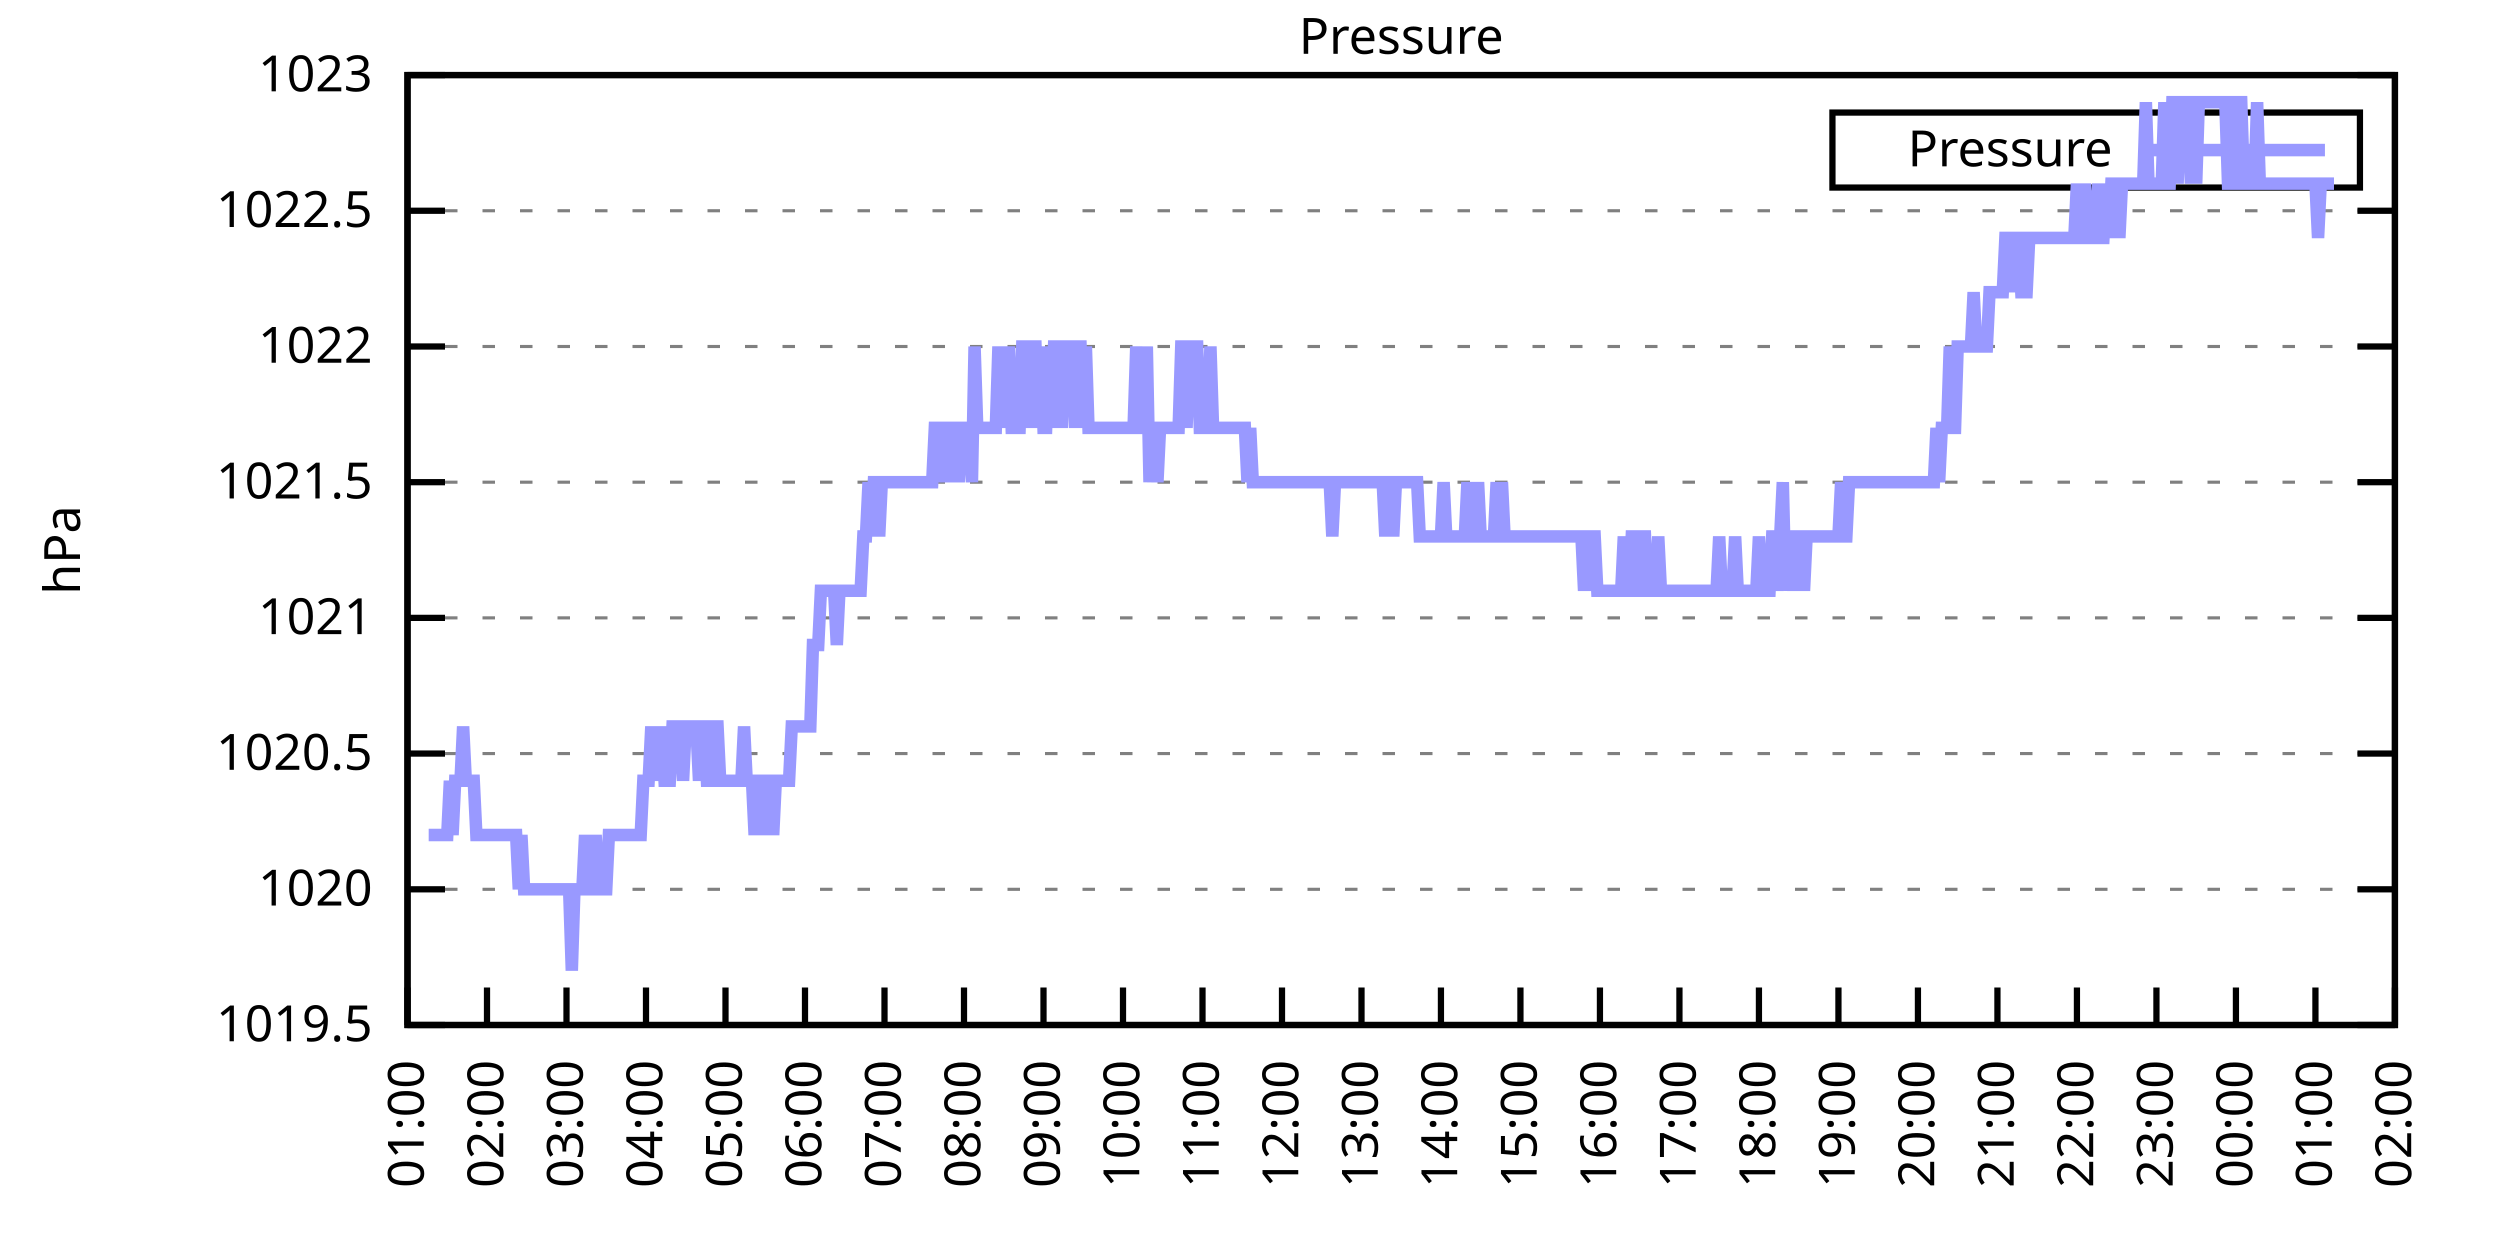
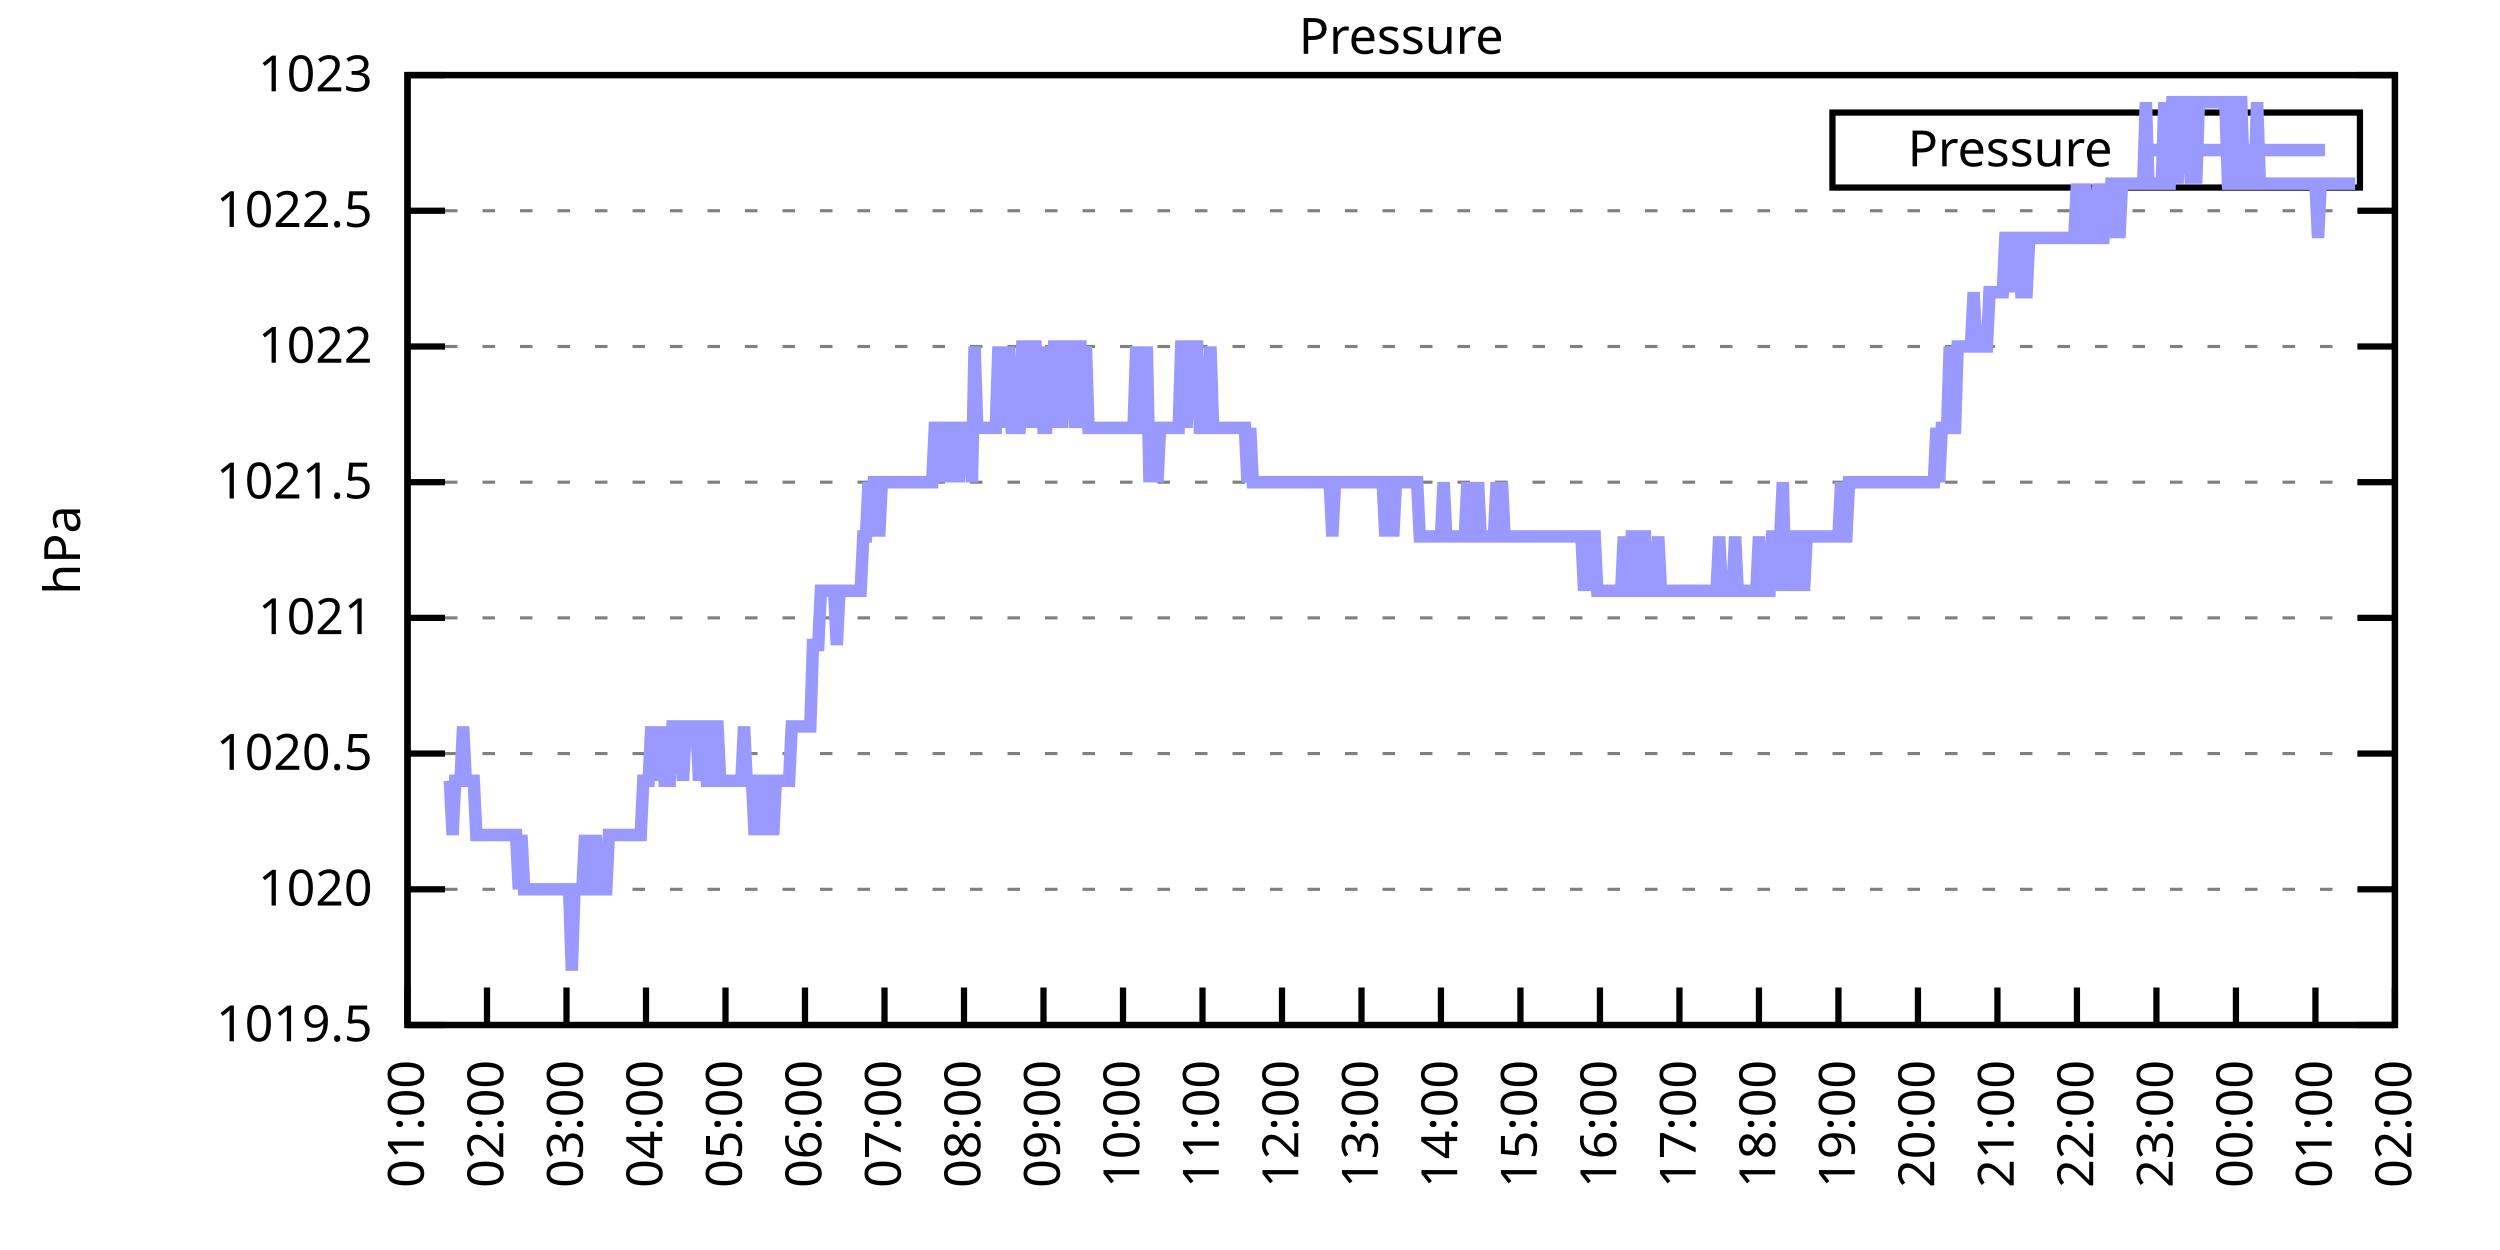
<svg xmlns="http://www.w3.org/2000/svg" xmlns:xlink="http://www.w3.org/1999/xlink" width="400" height="200" viewBox="0 0 400 200">
  <g id="gnuplot_canvas">
    <rect x="0" y="0" width="400" height="200" fill="none" />
    <defs>
      <circle id="gpDot" r="0.5" stroke-width="0.5" stroke="currentColor" />
      <path id="gpPt0" stroke-width="0.333" stroke="currentColor" d="M-1,0 h2 M0,-1 v2" />
      <path id="gpPt1" stroke-width="0.333" stroke="currentColor" d="M-1,-1 L1,1 M1,-1 L-1,1" />
      <path id="gpPt2" stroke-width="0.333" stroke="currentColor" d="M-1,0 L1,0 M0,-1 L0,1 M-1,-1 L1,1 M-1,1 L1,-1" />
      <rect id="gpPt3" stroke-width="0.333" stroke="currentColor" x="-1" y="-1" width="2" height="2" />
      <rect id="gpPt4" stroke-width="0.333" stroke="currentColor" fill="currentColor" x="-1" y="-1" width="2" height="2" />
      <circle id="gpPt5" stroke-width="0.333" stroke="currentColor" cx="0" cy="0" r="1" />
      <use xlink:href="#gpPt5" id="gpPt6" fill="currentColor" stroke="none" />
      <path id="gpPt7" stroke-width="0.333" stroke="currentColor" d="M0,-1.33 L-1.33,0.67 L1.33,0.67 z" />
      <use xlink:href="#gpPt7" id="gpPt8" fill="currentColor" stroke="none" />
      <use xlink:href="#gpPt7" id="gpPt9" stroke="currentColor" transform="rotate(180)" />
      <use xlink:href="#gpPt9" id="gpPt10" fill="currentColor" stroke="none" />
      <use xlink:href="#gpPt3" id="gpPt11" stroke="currentColor" transform="rotate(45)" />
      <use xlink:href="#gpPt11" id="gpPt12" fill="currentColor" stroke="none" />
      <path id="gpPt13" stroke-width="0.333" stroke="currentColor" d="M0,1.330 L1.265,0.411 L0.782,-1.067 L-0.782,-1.076 L-1.265,0.411 z" />
      <use xlink:href="#gpPt13" id="gpPt14" fill="currentColor" stroke="none" />
      <filter id="textbox" filterUnits="objectBoundingBox" x="0" y="0" height="1" width="1">
        <feFlood flood-color="white" flood-opacity="1" result="bgnd" />
        <feComposite in="SourceGraphic" in2="bgnd" operator="atop" />
      </filter>
      <filter id="greybox" filterUnits="objectBoundingBox" x="0" y="0" height="1" width="1">
        <feFlood flood-color="lightgrey" flood-opacity="1" result="grey" />
        <feComposite in="SourceGraphic" in2="grey" operator="atop" />
      </filter>
    </defs>
    <g fill="none" color="white" stroke="currentColor" stroke-width="1.00" stroke-linecap="butt" stroke-linejoin="miter">
</g>
    <g fill="none" color="black" stroke="currentColor" stroke-width="1.00" stroke-linecap="butt" stroke-linejoin="miter">
      <g stroke="none" shape-rendering="crispEdges">
        <polygon fill="rgb(255, 255, 255)" points="65.20,164.00 383.18,164.00 383.18,12.02 65.20,12.02 " />
      </g>
    </g>
    <g fill="none" color="black" stroke="currentColor" stroke-width="1.00" stroke-linecap="butt" stroke-linejoin="miter">
</g>
    <g fill="none" color="black" stroke="black" stroke-width="0.50" stroke-linecap="butt" stroke-linejoin="miter">
</g>
    <g fill="none" color="gray" stroke="currentColor" stroke-width="0.50" stroke-linecap="butt" stroke-linejoin="miter">
      <path stroke="gray" stroke-dasharray="2,4" class="gridline" d="M65.20,164.00 L383.19,164.00  " />
    </g>
    <g fill="none" color="gray" stroke="gray" stroke-width="1.00" stroke-linecap="butt" stroke-linejoin="miter">
</g>
    <g fill="none" color="black" stroke="currentColor" stroke-width="1.00" stroke-linecap="butt" stroke-linejoin="miter">
      <path stroke="black" d="M65.20,164.00 L71.20,164.00 M383.19,164.00 L377.19,164.00  " />
      <g transform="translate(59.60,166.60)" stroke="none" fill="black" font-family="Sans" font-size="8.00" text-anchor="end">
        <text>
          <tspan font-family="Sans"> 1019.5</tspan>
        </text>
      </g>
    </g>
    <g fill="none" color="black" stroke="currentColor" stroke-width="1.00" stroke-linecap="butt" stroke-linejoin="miter">
</g>
    <g fill="none" color="black" stroke="black" stroke-width="0.50" stroke-linecap="butt" stroke-linejoin="miter">
</g>
    <g fill="none" color="gray" stroke="currentColor" stroke-width="0.50" stroke-linecap="butt" stroke-linejoin="miter">
      <path stroke="gray" stroke-dasharray="2,4" class="gridline" d="M65.20,142.29 L383.19,142.29  " />
    </g>
    <g fill="none" color="gray" stroke="gray" stroke-width="1.00" stroke-linecap="butt" stroke-linejoin="miter">
</g>
    <g fill="none" color="black" stroke="currentColor" stroke-width="1.00" stroke-linecap="butt" stroke-linejoin="miter">
      <path stroke="black" d="M65.20,142.29 L71.20,142.29 M383.19,142.29 L377.19,142.29  " />
      <g transform="translate(59.60,144.89)" stroke="none" fill="black" font-family="Sans" font-size="8.00" text-anchor="end">
        <text>
          <tspan font-family="Sans"> 1020</tspan>
        </text>
      </g>
    </g>
    <g fill="none" color="black" stroke="currentColor" stroke-width="1.00" stroke-linecap="butt" stroke-linejoin="miter">
</g>
    <g fill="none" color="black" stroke="black" stroke-width="0.50" stroke-linecap="butt" stroke-linejoin="miter">
</g>
    <g fill="none" color="gray" stroke="currentColor" stroke-width="0.50" stroke-linecap="butt" stroke-linejoin="miter">
      <path stroke="gray" stroke-dasharray="2,4" class="gridline" d="M65.20,120.57 L383.19,120.57  " />
    </g>
    <g fill="none" color="gray" stroke="gray" stroke-width="1.00" stroke-linecap="butt" stroke-linejoin="miter">
</g>
    <g fill="none" color="black" stroke="currentColor" stroke-width="1.00" stroke-linecap="butt" stroke-linejoin="miter">
      <path stroke="black" d="M65.20,120.57 L71.20,120.57 M383.19,120.57 L377.19,120.57  " />
      <g transform="translate(59.60,123.17)" stroke="none" fill="black" font-family="Sans" font-size="8.00" text-anchor="end">
        <text>
          <tspan font-family="Sans"> 1020.5</tspan>
        </text>
      </g>
    </g>
    <g fill="none" color="black" stroke="currentColor" stroke-width="1.00" stroke-linecap="butt" stroke-linejoin="miter">
</g>
    <g fill="none" color="black" stroke="black" stroke-width="0.50" stroke-linecap="butt" stroke-linejoin="miter">
</g>
    <g fill="none" color="gray" stroke="currentColor" stroke-width="0.50" stroke-linecap="butt" stroke-linejoin="miter">
      <path stroke="gray" stroke-dasharray="2,4" class="gridline" d="M65.20,98.86 L383.19,98.86  " />
    </g>
    <g fill="none" color="gray" stroke="gray" stroke-width="1.00" stroke-linecap="butt" stroke-linejoin="miter">
</g>
    <g fill="none" color="black" stroke="currentColor" stroke-width="1.00" stroke-linecap="butt" stroke-linejoin="miter">
      <path stroke="black" d="M65.20,98.86 L71.20,98.86 M383.19,98.86 L377.19,98.86  " />
      <g transform="translate(59.60,101.46)" stroke="none" fill="black" font-family="Sans" font-size="8.00" text-anchor="end">
        <text>
          <tspan font-family="Sans"> 1021</tspan>
        </text>
      </g>
    </g>
    <g fill="none" color="black" stroke="currentColor" stroke-width="1.00" stroke-linecap="butt" stroke-linejoin="miter">
</g>
    <g fill="none" color="black" stroke="black" stroke-width="0.50" stroke-linecap="butt" stroke-linejoin="miter">
</g>
    <g fill="none" color="gray" stroke="currentColor" stroke-width="0.50" stroke-linecap="butt" stroke-linejoin="miter">
      <path stroke="gray" stroke-dasharray="2,4" class="gridline" d="M65.20,77.15 L383.19,77.15  " />
    </g>
    <g fill="none" color="gray" stroke="gray" stroke-width="1.00" stroke-linecap="butt" stroke-linejoin="miter">
</g>
    <g fill="none" color="black" stroke="currentColor" stroke-width="1.00" stroke-linecap="butt" stroke-linejoin="miter">
      <path stroke="black" d="M65.20,77.15 L71.20,77.15 M383.19,77.15 L377.19,77.15  " />
      <g transform="translate(59.60,79.75)" stroke="none" fill="black" font-family="Sans" font-size="8.00" text-anchor="end">
        <text>
          <tspan font-family="Sans"> 1021.5</tspan>
        </text>
      </g>
    </g>
    <g fill="none" color="black" stroke="currentColor" stroke-width="1.00" stroke-linecap="butt" stroke-linejoin="miter">
</g>
    <g fill="none" color="black" stroke="black" stroke-width="0.50" stroke-linecap="butt" stroke-linejoin="miter">
</g>
    <g fill="none" color="gray" stroke="currentColor" stroke-width="0.50" stroke-linecap="butt" stroke-linejoin="miter">
      <path stroke="gray" stroke-dasharray="2,4" class="gridline" d="M65.20,55.44 L383.19,55.44  " />
    </g>
    <g fill="none" color="gray" stroke="gray" stroke-width="1.00" stroke-linecap="butt" stroke-linejoin="miter">
</g>
    <g fill="none" color="black" stroke="currentColor" stroke-width="1.00" stroke-linecap="butt" stroke-linejoin="miter">
      <path stroke="black" d="M65.20,55.44 L71.20,55.44 M383.19,55.44 L377.19,55.44  " />
      <g transform="translate(59.60,58.04)" stroke="none" fill="black" font-family="Sans" font-size="8.00" text-anchor="end">
        <text>
          <tspan font-family="Sans"> 1022</tspan>
        </text>
      </g>
    </g>
    <g fill="none" color="black" stroke="currentColor" stroke-width="1.00" stroke-linecap="butt" stroke-linejoin="miter">
</g>
    <g fill="none" color="black" stroke="black" stroke-width="0.50" stroke-linecap="butt" stroke-linejoin="miter">
</g>
    <g fill="none" color="gray" stroke="currentColor" stroke-width="0.50" stroke-linecap="butt" stroke-linejoin="miter">
      <path stroke="gray" stroke-dasharray="2,4" class="gridline" d="M65.20,33.72 L383.19,33.72  " />
    </g>
    <g fill="none" color="gray" stroke="gray" stroke-width="1.00" stroke-linecap="butt" stroke-linejoin="miter">
</g>
    <g fill="none" color="black" stroke="currentColor" stroke-width="1.00" stroke-linecap="butt" stroke-linejoin="miter">
      <path stroke="black" d="M65.20,33.72 L71.20,33.72 M383.19,33.72 L377.19,33.72  " />
      <g transform="translate(59.60,36.32)" stroke="none" fill="black" font-family="Sans" font-size="8.00" text-anchor="end">
        <text>
          <tspan font-family="Sans"> 1022.5</tspan>
        </text>
      </g>
    </g>
    <g fill="none" color="black" stroke="currentColor" stroke-width="1.00" stroke-linecap="butt" stroke-linejoin="miter">
</g>
    <g fill="none" color="black" stroke="black" stroke-width="0.50" stroke-linecap="butt" stroke-linejoin="miter">
</g>
    <g fill="none" color="gray" stroke="currentColor" stroke-width="0.50" stroke-linecap="butt" stroke-linejoin="miter">
      <path stroke="gray" stroke-dasharray="2,4" class="gridline" d="M65.20,12.01 L383.19,12.01  " />
    </g>
    <g fill="none" color="gray" stroke="gray" stroke-width="1.00" stroke-linecap="butt" stroke-linejoin="miter">
</g>
    <g fill="none" color="black" stroke="currentColor" stroke-width="1.00" stroke-linecap="butt" stroke-linejoin="miter">
      <path stroke="black" d="M65.20,12.01 L71.20,12.01 M383.19,12.01 L377.19,12.01  " />
      <g transform="translate(59.60,14.61)" stroke="none" fill="black" font-family="Sans" font-size="8.00" text-anchor="end">
        <text>
          <tspan font-family="Sans"> 1023</tspan>
        </text>
      </g>
    </g>
    <g fill="none" color="black" stroke="currentColor" stroke-width="1.00" stroke-linecap="butt" stroke-linejoin="miter">
      <path stroke="black" d="M65.20,164.00 L65.20,158.00  " />
      <g transform="translate(67.80,169.60) rotate(270.00)" stroke="none" fill="black" font-family="Sans" font-size="8.00" text-anchor="end">
        <text>
          <tspan font-family="Sans">01:00</tspan>
        </text>
      </g>
    </g>
    <g fill="none" color="black" stroke="currentColor" stroke-width="1.00" stroke-linecap="butt" stroke-linejoin="miter">
      <path stroke="black" d="M77.92,164.00 L77.92,158.00  " />
      <g transform="translate(80.52,169.60) rotate(270.00)" stroke="none" fill="black" font-family="Sans" font-size="8.00" text-anchor="end">
        <text>
          <tspan font-family="Sans">02:00</tspan>
        </text>
      </g>
    </g>
    <g fill="none" color="black" stroke="currentColor" stroke-width="1.00" stroke-linecap="butt" stroke-linejoin="miter">
      <path stroke="black" d="M90.64,164.00 L90.64,158.00  " />
      <g transform="translate(93.24,169.60) rotate(270.00)" stroke="none" fill="black" font-family="Sans" font-size="8.00" text-anchor="end">
        <text>
          <tspan font-family="Sans">03:00</tspan>
        </text>
      </g>
    </g>
    <g fill="none" color="black" stroke="currentColor" stroke-width="1.00" stroke-linecap="butt" stroke-linejoin="miter">
      <path stroke="black" d="M103.36,164.00 L103.36,158.00  " />
      <g transform="translate(105.96,169.60) rotate(270.00)" stroke="none" fill="black" font-family="Sans" font-size="8.00" text-anchor="end">
        <text>
          <tspan font-family="Sans">04:00</tspan>
        </text>
      </g>
    </g>
    <g fill="none" color="black" stroke="currentColor" stroke-width="1.00" stroke-linecap="butt" stroke-linejoin="miter">
      <path stroke="black" d="M116.08,164.00 L116.08,158.00  " />
      <g transform="translate(118.68,169.60) rotate(270.00)" stroke="none" fill="black" font-family="Sans" font-size="8.00" text-anchor="end">
        <text>
          <tspan font-family="Sans">05:00</tspan>
        </text>
      </g>
    </g>
    <g fill="none" color="black" stroke="currentColor" stroke-width="1.00" stroke-linecap="butt" stroke-linejoin="miter">
      <path stroke="black" d="M128.80,164.00 L128.80,158.00  " />
      <g transform="translate(131.40,169.60) rotate(270.00)" stroke="none" fill="black" font-family="Sans" font-size="8.00" text-anchor="end">
        <text>
          <tspan font-family="Sans">06:00</tspan>
        </text>
      </g>
    </g>
    <g fill="none" color="black" stroke="currentColor" stroke-width="1.00" stroke-linecap="butt" stroke-linejoin="miter">
      <path stroke="black" d="M141.52,164.00 L141.52,158.00  " />
      <g transform="translate(144.12,169.60) rotate(270.00)" stroke="none" fill="black" font-family="Sans" font-size="8.00" text-anchor="end">
        <text>
          <tspan font-family="Sans">07:00</tspan>
        </text>
      </g>
    </g>
    <g fill="none" color="black" stroke="currentColor" stroke-width="1.00" stroke-linecap="butt" stroke-linejoin="miter">
      <path stroke="black" d="M154.24,164.00 L154.24,158.00  " />
      <g transform="translate(156.84,169.60) rotate(270.00)" stroke="none" fill="black" font-family="Sans" font-size="8.00" text-anchor="end">
        <text>
          <tspan font-family="Sans">08:00</tspan>
        </text>
      </g>
    </g>
    <g fill="none" color="black" stroke="currentColor" stroke-width="1.00" stroke-linecap="butt" stroke-linejoin="miter">
      <path stroke="black" d="M166.96,164.00 L166.96,158.00  " />
      <g transform="translate(169.56,169.60) rotate(270.00)" stroke="none" fill="black" font-family="Sans" font-size="8.00" text-anchor="end">
        <text>
          <tspan font-family="Sans">09:00</tspan>
        </text>
      </g>
    </g>
    <g fill="none" color="black" stroke="currentColor" stroke-width="1.00" stroke-linecap="butt" stroke-linejoin="miter">
      <path stroke="black" d="M179.68,164.00 L179.68,158.00  " />
      <g transform="translate(182.28,169.60) rotate(270.00)" stroke="none" fill="black" font-family="Sans" font-size="8.00" text-anchor="end">
        <text>
          <tspan font-family="Sans">10:00</tspan>
        </text>
      </g>
    </g>
    <g fill="none" color="black" stroke="currentColor" stroke-width="1.00" stroke-linecap="butt" stroke-linejoin="miter">
      <path stroke="black" d="M192.40,164.00 L192.40,158.00  " />
      <g transform="translate(195.00,169.60) rotate(270.00)" stroke="none" fill="black" font-family="Sans" font-size="8.00" text-anchor="end">
        <text>
          <tspan font-family="Sans">11:00</tspan>
        </text>
      </g>
    </g>
    <g fill="none" color="black" stroke="currentColor" stroke-width="1.00" stroke-linecap="butt" stroke-linejoin="miter">
      <path stroke="black" d="M205.12,164.00 L205.12,158.00  " />
      <g transform="translate(207.72,169.60) rotate(270.00)" stroke="none" fill="black" font-family="Sans" font-size="8.00" text-anchor="end">
        <text>
          <tspan font-family="Sans">12:00</tspan>
        </text>
      </g>
    </g>
    <g fill="none" color="black" stroke="currentColor" stroke-width="1.00" stroke-linecap="butt" stroke-linejoin="miter">
      <path stroke="black" d="M217.84,164.00 L217.84,158.00  " />
      <g transform="translate(220.44,169.60) rotate(270.00)" stroke="none" fill="black" font-family="Sans" font-size="8.00" text-anchor="end">
        <text>
          <tspan font-family="Sans">13:00</tspan>
        </text>
      </g>
    </g>
    <g fill="none" color="black" stroke="currentColor" stroke-width="1.00" stroke-linecap="butt" stroke-linejoin="miter">
      <path stroke="black" d="M230.55,164.00 L230.55,158.00  " />
      <g transform="translate(233.15,169.60) rotate(270.00)" stroke="none" fill="black" font-family="Sans" font-size="8.00" text-anchor="end">
        <text>
          <tspan font-family="Sans">14:00</tspan>
        </text>
      </g>
    </g>
    <g fill="none" color="black" stroke="currentColor" stroke-width="1.00" stroke-linecap="butt" stroke-linejoin="miter">
      <path stroke="black" d="M243.27,164.00 L243.27,158.00  " />
      <g transform="translate(245.87,169.60) rotate(270.00)" stroke="none" fill="black" font-family="Sans" font-size="8.00" text-anchor="end">
        <text>
          <tspan font-family="Sans">15:00</tspan>
        </text>
      </g>
    </g>
    <g fill="none" color="black" stroke="currentColor" stroke-width="1.00" stroke-linecap="butt" stroke-linejoin="miter">
      <path stroke="black" d="M255.99,164.00 L255.99,158.00  " />
      <g transform="translate(258.59,169.60) rotate(270.00)" stroke="none" fill="black" font-family="Sans" font-size="8.00" text-anchor="end">
        <text>
          <tspan font-family="Sans">16:00</tspan>
        </text>
      </g>
    </g>
    <g fill="none" color="black" stroke="currentColor" stroke-width="1.00" stroke-linecap="butt" stroke-linejoin="miter">
      <path stroke="black" d="M268.71,164.00 L268.71,158.00  " />
      <g transform="translate(271.31,169.60) rotate(270.00)" stroke="none" fill="black" font-family="Sans" font-size="8.00" text-anchor="end">
        <text>
          <tspan font-family="Sans">17:00</tspan>
        </text>
      </g>
    </g>
    <g fill="none" color="black" stroke="currentColor" stroke-width="1.00" stroke-linecap="butt" stroke-linejoin="miter">
      <path stroke="black" d="M281.43,164.00 L281.43,158.00  " />
      <g transform="translate(284.03,169.60) rotate(270.00)" stroke="none" fill="black" font-family="Sans" font-size="8.00" text-anchor="end">
        <text>
          <tspan font-family="Sans">18:00</tspan>
        </text>
      </g>
    </g>
    <g fill="none" color="black" stroke="currentColor" stroke-width="1.00" stroke-linecap="butt" stroke-linejoin="miter">
      <path stroke="black" d="M294.15,164.00 L294.15,158.00  " />
      <g transform="translate(296.75,169.60) rotate(270.00)" stroke="none" fill="black" font-family="Sans" font-size="8.00" text-anchor="end">
        <text>
          <tspan font-family="Sans">19:00</tspan>
        </text>
      </g>
    </g>
    <g fill="none" color="black" stroke="currentColor" stroke-width="1.00" stroke-linecap="butt" stroke-linejoin="miter">
      <path stroke="black" d="M306.87,164.00 L306.87,158.00  " />
      <g transform="translate(309.47,169.60) rotate(270.00)" stroke="none" fill="black" font-family="Sans" font-size="8.00" text-anchor="end">
        <text>
          <tspan font-family="Sans">20:00</tspan>
        </text>
      </g>
    </g>
    <g fill="none" color="black" stroke="currentColor" stroke-width="1.00" stroke-linecap="butt" stroke-linejoin="miter">
      <path stroke="black" d="M319.59,164.00 L319.59,158.00  " />
      <g transform="translate(322.19,169.60) rotate(270.00)" stroke="none" fill="black" font-family="Sans" font-size="8.00" text-anchor="end">
        <text>
          <tspan font-family="Sans">21:00</tspan>
        </text>
      </g>
    </g>
    <g fill="none" color="black" stroke="currentColor" stroke-width="1.00" stroke-linecap="butt" stroke-linejoin="miter">
      <path stroke="black" d="M332.31,164.00 L332.31,158.00  " />
      <g transform="translate(334.91,169.60) rotate(270.00)" stroke="none" fill="black" font-family="Sans" font-size="8.00" text-anchor="end">
        <text>
          <tspan font-family="Sans">22:00</tspan>
        </text>
      </g>
    </g>
    <g fill="none" color="black" stroke="currentColor" stroke-width="1.00" stroke-linecap="butt" stroke-linejoin="miter">
      <path stroke="black" d="M345.03,164.00 L345.03,158.00  " />
      <g transform="translate(347.63,169.60) rotate(270.00)" stroke="none" fill="black" font-family="Sans" font-size="8.00" text-anchor="end">
        <text>
          <tspan font-family="Sans">23:00</tspan>
        </text>
      </g>
    </g>
    <g fill="none" color="black" stroke="currentColor" stroke-width="1.00" stroke-linecap="butt" stroke-linejoin="miter">
      <path stroke="black" d="M357.75,164.00 L357.75,158.00  " />
      <g transform="translate(360.35,169.60) rotate(270.00)" stroke="none" fill="black" font-family="Sans" font-size="8.00" text-anchor="end">
        <text>
          <tspan font-family="Sans">00:00</tspan>
        </text>
      </g>
    </g>
    <g fill="none" color="black" stroke="currentColor" stroke-width="1.00" stroke-linecap="butt" stroke-linejoin="miter">
      <path stroke="black" d="M370.47,164.00 L370.47,158.00  " />
      <g transform="translate(373.07,169.60) rotate(270.00)" stroke="none" fill="black" font-family="Sans" font-size="8.00" text-anchor="end">
        <text>
          <tspan font-family="Sans">01:00</tspan>
        </text>
      </g>
    </g>
    <g fill="none" color="black" stroke="currentColor" stroke-width="1.00" stroke-linecap="butt" stroke-linejoin="miter">
      <path stroke="black" d="M383.19,164.00 L383.19,158.00  " />
      <g transform="translate(385.79,169.60) rotate(270.00)" stroke="none" fill="black" font-family="Sans" font-size="8.00" text-anchor="end">
        <text>
          <tspan font-family="Sans">02:00</tspan>
        </text>
      </g>
    </g>
    <g fill="none" color="black" stroke="currentColor" stroke-width="1.00" stroke-linecap="butt" stroke-linejoin="miter">
</g>
    <g fill="none" color="black" stroke="currentColor" stroke-width="1.00" stroke-linecap="butt" stroke-linejoin="miter">
      <path stroke="black" d="M65.20,12.01 L65.20,164.00 L383.19,164.00 L383.19,12.01 L65.20,12.01 Z  " />
    </g>
    <g fill="none" color="black" stroke="currentColor" stroke-width="1.00" stroke-linecap="butt" stroke-linejoin="miter">
</g>
    <g fill="none" color="black" stroke="currentColor" stroke-width="1.00" stroke-linecap="butt" stroke-linejoin="miter">
      <path stroke="black" d="M293.19,30.01 L293.19,18.01 L377.59,18.01 L377.59,30.01 L293.19,30.01 Z  " />
    </g>
    <g id="Pressure_plot_1">
      <g fill="none" color="white" stroke="black" stroke-width="2.00" stroke-linecap="butt" stroke-linejoin="miter">
</g>
      <g fill="none" color="black" stroke="currentColor" stroke-width="2.00" stroke-linecap="butt" stroke-linejoin="miter">
        <g transform="translate(337.99,26.61)" stroke="none" fill="black" font-family="Sans" font-size="8.00" text-anchor="end">
          <text>
            <tspan font-family="Sans">Pressure</tspan>
          </text>
        </g>
      </g>
      <g fill="none" color="black" stroke="currentColor" stroke-width="2.00" stroke-linecap="butt" stroke-linejoin="miter">
-         <path stroke="rgb(153, 153, 255)" d="M343.59,24.01 L371.99,24.01 M68.59,133.60 L69.02,133.60 L69.44,133.60 L69.86,133.60 L70.29,133.60 L70.71,133.60   L71.14,133.60 L71.56,133.60 L71.98,124.92 L72.41,133.60 L72.83,124.92 L73.26,124.92 L73.68,124.92 L74.10,116.23   L74.53,124.92 L74.95,124.92 L75.38,124.92 L75.80,124.92 L76.22,133.60 L76.65,133.60 L77.07,133.60 L77.50,133.60   L77.92,133.60 L78.34,133.60 L78.77,133.60 L79.19,133.60 L79.62,133.60 L80.04,133.60 L80.46,133.60 L80.89,133.60   L81.31,133.60 L81.74,133.60 L82.16,133.60 L82.58,133.60 L83.01,142.29 L83.43,133.60 L83.86,142.29 L84.28,142.29   L84.70,142.29 L85.13,142.29 L85.55,142.29 L85.98,142.29 L86.40,142.29 L86.82,142.29 L87.25,142.29 L87.67,142.29   L88.10,142.29 L88.52,142.29 L88.94,142.29 L89.37,142.29 L89.79,142.29 L90.22,142.29 L90.64,142.29 L91.06,142.29   L91.49,155.31 L91.91,142.29 L92.34,142.29 L92.76,142.29 L93.18,142.29 L93.61,133.60 L94.03,142.29 L94.46,142.29   L94.88,142.29 L95.30,133.60 L95.73,142.29 L96.15,142.29 L96.58,142.29 L97.00,142.29 L97.42,133.60 L97.85,133.60   L98.27,133.60 L98.69,133.60 L99.12,133.60 L99.54,133.60 L99.97,133.60 L100.39,133.60 L100.81,133.60 L101.24,133.60   L101.66,133.60 L102.09,133.60 L102.51,133.60 L102.93,124.92 L103.36,124.92 L103.78,124.92 L104.21,116.23 L104.63,124.92   L105.05,116.23 L105.48,124.92 L105.90,116.23 L106.33,124.92 L106.75,124.92 L107.17,124.92 L107.60,116.23 L108.02,116.23   L108.45,116.23 L108.87,116.23 L109.29,124.92 L109.72,116.23 L110.14,116.23 L110.57,116.23 L110.99,116.23 L111.41,116.23   L111.84,124.92 L112.26,116.23 L112.69,116.23 L113.11,124.92 L113.53,124.92 L113.96,116.23 L114.38,116.23 L114.81,116.23   L115.23,124.92 L115.65,124.92 L116.08,124.92 L116.50,124.92 L116.93,124.92 L117.35,124.92 L117.77,124.92 L118.20,124.92   L118.62,124.92 L119.05,116.23 L119.47,124.92 L119.89,124.92 L120.32,124.92 L120.74,133.60 L121.17,124.92 L121.59,124.92   L122.01,124.92 L122.44,133.60 L122.86,124.92 L123.29,124.92 L123.71,133.60 L124.13,124.92 L124.56,124.92 L124.98,124.92   L125.41,124.92 L125.83,124.92 L126.25,124.92 L126.68,116.23 L127.10,116.23 L127.53,116.23 L127.95,116.23 L128.37,116.23   L128.80,116.23 L129.22,116.23 L129.65,116.23 L130.07,103.20 L130.49,103.20 L130.92,103.20 L131.34,94.52 L131.77,94.52   L132.19,94.52 L132.61,94.52 L133.04,94.52 L133.46,94.52 L133.89,103.20 L134.31,94.52 L134.73,94.52 L135.16,94.52   L135.58,94.52 L136.01,94.52 L136.43,94.52 L136.85,94.52 L137.28,94.52 L137.70,94.52 L138.13,85.83 L138.55,85.83   L138.97,77.15 L139.40,85.83 L139.82,77.15 L140.25,77.15 L140.67,85.83 L141.09,77.15 L141.52,77.15 L141.94,77.15   L142.37,77.15 L142.79,77.15 L143.21,77.15 L143.64,77.15 L144.06,77.15 L144.49,77.15 L144.91,77.15 L145.33,77.15   L145.76,77.15 L146.18,77.15 L146.61,77.15 L147.03,77.15 L147.45,77.15 L147.88,77.15 L148.30,77.15 L148.73,77.15   L149.15,77.15 L149.57,68.46 L150.00,68.46 L150.42,77.15 L150.85,68.46 L151.27,68.46 L151.69,68.46 L152.12,77.15   L152.54,68.46 L152.97,68.46 L153.39,77.15 L153.81,68.46 L154.24,68.46 L154.66,68.46 L155.09,68.46 L155.51,77.15   L155.93,55.44 L156.36,68.46 L156.78,68.46 L157.21,68.46 L157.63,68.46 L158.05,68.46 L158.48,68.46 L158.90,68.46   L159.33,68.46 L159.75,55.44 L160.17,68.46 L160.60,55.44 L161.02,68.46 L161.44,55.44 L161.87,68.46 L162.29,68.46   L162.72,68.46 L163.14,68.46 L163.56,55.44 L163.99,55.44 L164.41,55.44 L164.84,68.46 L165.26,55.44 L165.68,55.44   L166.11,68.46 L166.53,55.44 L166.96,68.46 L167.38,68.46 L167.80,55.44 L168.23,68.46 L168.65,55.44 L169.08,55.44   L169.50,55.44 L169.92,68.46 L170.35,55.44 L170.77,55.44 L171.20,55.44 L171.62,55.44 L172.04,68.46 L172.47,55.44   L172.89,55.44 L173.32,68.46 L173.74,55.44 L174.16,68.46 L174.59,68.46 L175.01,68.46 L175.44,68.46 L175.86,68.46   L176.28,68.46 L176.71,68.46 L177.13,68.46 L177.56,68.46 L177.98,68.46 L178.40,68.46 L178.83,68.46 L179.25,68.46   L179.68,68.46 L180.10,68.46 L180.52,68.46 L180.95,68.46 L181.37,68.46 L181.80,55.44 L182.22,68.46 L182.64,68.46   L183.07,68.46 L183.49,55.44 L183.92,77.15 L184.34,68.46 L184.76,68.46 L185.19,77.15 L185.61,68.46 L186.04,68.46   L186.46,68.46 L186.88,68.46 L187.31,68.46 L187.73,68.46 L188.16,68.46 L188.58,68.46 L189.00,55.44 L189.43,55.44   L189.85,68.46 L190.28,55.44 L190.70,55.44 L191.12,55.44 L191.55,55.44 L191.97,68.46 L192.40,68.46 L192.82,68.46   L193.24,68.46 L193.67,55.44 L194.09,68.46 L194.52,68.46 L194.94,68.46 L195.36,68.46 L195.79,68.46 L196.21,68.46   L196.64,68.46 L197.06,68.46 L197.48,68.46 L197.91,68.46 L198.33,68.46 L198.76,68.46 L199.18,68.46 L199.60,77.15   L200.03,68.46 L200.45,77.15 L200.88,77.15 L201.30,77.15 L201.72,77.15 L202.15,77.15 L202.57,77.15 L203.00,77.15   L203.42,77.15 L203.84,77.15 L204.27,77.15 L204.69,77.15 L205.12,77.15 L205.54,77.15 L205.96,77.15 L206.39,77.15   L206.81,77.15 L207.24,77.15 L207.66,77.15 L208.08,77.15 L208.51,77.15 L208.93,77.15 L209.36,77.15 L209.78,77.15   L210.20,77.15 L210.63,77.15 L211.05,77.15 L211.48,77.15 L211.90,77.15 L212.32,77.15 L212.75,77.15 L213.17,85.83   L213.60,77.15 L214.02,77.15 L214.44,77.15 L214.87,77.15 L215.29,77.15 L215.72,77.15 L216.14,77.15 L216.56,77.15   L216.99,77.15 L217.41,77.15 L217.84,77.15 L218.26,77.15 L218.68,77.15 L219.11,77.15 L219.53,77.15 L219.96,77.15   L220.38,77.15 L220.80,77.15 L221.23,77.15 L221.65,85.83 L222.08,77.15 L222.50,77.15 L222.92,85.83 L223.35,77.15   L223.77,77.15 L224.20,77.15 L224.62,77.15 L225.04,77.15 L225.47,77.15 L225.89,77.15 L226.31,77.15 L226.74,77.15   L227.16,85.83 L227.59,85.83 L228.01,85.83 L228.43,85.83 L228.86,85.83 L229.28,85.83 L229.71,85.83 L230.13,85.83   L230.55,85.83 L230.98,77.15 L231.40,85.83 L231.83,85.83 L232.25,85.83 L232.67,85.83 L233.10,85.83 L233.52,85.83   L233.95,85.83 L234.37,85.83 L234.79,77.15 L235.22,85.83 L235.64,85.83 L236.07,85.83 L236.49,77.15 L236.91,85.83   L237.34,85.83 L237.76,85.83 L238.19,85.83 L238.61,85.83 L239.03,85.83 L239.46,77.15 L239.88,85.83 L240.31,77.15   L240.73,85.83 L241.15,85.83 L241.58,85.83 L242.00,85.83 L242.43,85.83 L242.85,85.83 L243.27,85.83 L243.70,85.83   L244.12,85.83 L244.55,85.83 L244.97,85.83 L245.39,85.83 L245.82,85.83 L246.24,85.83 L246.67,85.83 L247.09,85.83   L247.51,85.83 L247.94,85.83 L248.36,85.83 L248.79,85.83 L249.21,85.83 L249.63,85.83 L250.06,85.83 L250.48,85.83   L250.91,85.83 L251.33,85.83 L251.75,85.83 L252.18,85.83 L252.60,85.83 L253.03,85.83 L253.45,94.52 L253.87,85.83   L254.30,94.52 L254.72,85.83 L255.15,85.83 L255.57,94.52 L255.99,94.52 L256.42,94.52 L256.84,94.52 L257.27,94.52   L257.69,94.52 L258.11,94.52 L258.54,94.52 L258.96,94.52 L259.39,94.52 L259.81,85.83 L260.23,94.52 L260.66,94.52   L261.08,85.83 L261.51,85.83 L261.93,94.52 L262.35,94.52 L262.78,85.83 L263.20,85.83 L263.63,94.52 L264.05,94.52   L264.47,94.52 L264.90,94.52 L265.32,85.83 L265.75,94.52 L266.17,94.52 L266.59,94.52 L267.02,94.52 L267.44,94.52   L267.87,94.52 L268.29,94.52 L268.71,94.52 L269.14,94.52 L269.56,94.52 L269.99,94.52 L270.41,94.52 L270.83,94.52   L271.26,94.52 L271.68,94.52 L272.11,94.52 L272.53,94.52 L272.95,94.52 L273.38,94.52 L273.80,94.52 L274.23,94.52   L274.65,94.52 L275.07,85.83 L275.50,94.52 L275.92,94.52 L276.35,94.52 L276.77,94.52 L277.19,94.52 L277.62,85.83   L278.04,94.52 L278.47,94.52 L278.89,94.52 L279.31,94.52 L279.74,94.52 L280.16,94.52 L280.59,94.52 L281.01,94.52   L281.43,85.83 L281.86,94.52 L282.28,94.52 L282.71,94.52 L283.13,94.52 L283.55,85.83 L283.98,85.83 L284.40,94.52   L284.83,85.83 L285.25,77.15 L285.67,94.52 L286.10,85.83 L286.52,85.83 L286.95,94.52 L287.37,85.83 L287.79,85.83   L288.22,85.83 L288.64,94.52 L289.06,85.83 L289.49,85.83 L289.91,85.83 L290.34,85.83 L290.76,85.83 L291.18,85.83   L291.61,85.83 L292.03,85.83 L292.46,85.83 L292.88,85.83 L293.30,85.83 L293.73,85.83 L294.15,85.83 L294.58,77.15   L295.00,85.83 L295.42,85.83 L295.85,77.15 L296.27,77.15 L296.70,77.15 L297.12,77.15 L297.54,77.15 L297.97,77.15   L298.39,77.15 L298.82,77.15 L299.24,77.15 L299.66,77.15 L300.09,77.15 L300.51,77.15 L300.94,77.15 L301.36,77.15   L301.78,77.15 L302.21,77.15 L302.63,77.15 L303.06,77.15 L303.48,77.15 L303.90,77.15 L304.33,77.15 L304.75,77.15   L305.18,77.15 L305.60,77.15 L306.02,77.15 L306.45,77.15 L306.87,77.15 L307.30,77.15 L307.72,77.15 L308.14,77.15   L308.57,77.15 L308.99,77.15 L309.42,77.15 L309.84,68.46 L310.26,77.15 L310.69,68.46 L311.11,68.46 L311.54,68.46   L311.96,55.44 L312.38,68.46 L312.81,68.46 L313.23,55.44 L313.66,55.44 L314.08,55.44 L314.50,55.44 L314.93,55.44   L315.35,55.44 L315.78,46.75 L316.20,55.44 L316.62,55.44 L317.05,55.44 L317.47,55.44 L317.90,55.44 L318.32,46.75   L318.74,46.75 L319.17,46.75 L319.59,46.75 L320.02,46.75 L320.44,46.75 L320.86,38.07 L321.29,38.07 L321.71,38.07   L322.14,46.75 L322.56,38.07 L322.98,38.07 L323.41,46.75 L323.83,46.75 L324.26,46.75 L324.68,38.07 L325.10,38.07   L325.53,38.07 L325.95,38.07 L326.38,38.07 L326.80,38.07 L327.22,38.07 L327.65,38.07 L328.07,38.07 L328.50,38.07   L328.92,38.07 L329.34,38.07 L329.77,38.07 L330.19,38.07 L330.62,38.07 L331.04,38.07 L331.46,38.07 L331.89,38.07   L332.31,29.38 L332.74,38.07 L333.16,38.07 L333.58,29.38 L334.01,38.07 L334.43,38.07 L334.86,38.07 L335.28,38.07   L335.70,29.38 L336.13,38.07 L336.55,38.07 L336.98,29.38 L337.40,38.07 L337.82,29.38 L338.25,29.38 L338.67,29.38   L339.10,38.07 L339.52,29.38 L339.94,29.38 L340.37,29.38 L340.79,29.38 L341.22,29.38 L341.64,29.38 L342.06,29.38   L342.49,29.38 L342.91,29.38 L343.34,16.35 L343.76,29.38 L344.18,29.38 L344.61,29.38 L345.03,29.38 L345.46,29.38   L345.88,29.38 L346.30,16.35 L346.73,29.38 L347.15,29.38 L347.58,16.35 L348.00,16.35 L348.42,29.38 L348.85,16.35   L349.27,16.35 L349.70,16.35 L350.12,16.35 L350.54,29.38 L350.97,16.35 L351.39,29.38 L351.81,16.35 L352.24,16.35   L352.66,16.35 L353.09,16.35 L353.51,16.35 L353.93,16.35 L354.36,16.35 L354.78,16.35 L355.21,16.35 L355.63,16.35   L356.05,16.35 L356.48,29.38 L356.90,29.38 L357.33,29.38 L357.75,16.35 L358.17,16.35 L358.60,16.35 L359.02,29.38   L359.45,29.38 L359.87,29.38 L360.29,29.38 L360.72,29.38 L361.14,16.35 L361.57,29.38 L361.99,29.38 L362.41,29.38   L362.84,29.38 L363.26,29.38 L363.69,29.38 L364.11,29.38 L364.53,29.38 L364.96,29.38 L365.38,29.38 L365.81,29.38   L366.23,29.38 L366.65,29.38 L367.08,29.38 L367.50,29.38 L367.93,29.38 L368.35,29.38 L368.77,29.38 L369.20,29.38   L369.62,29.38 L370.05,29.38 L370.47,29.38 L370.89,38.07 L371.32,29.38 L371.74,29.38 L372.17,29.38 L372.59,29.38   L373.01,29.38 L373.44,29.38  " />
+         <path stroke="rgb(153, 153, 255)" d="M343.59,24.01 L371.99,24.01 M71.98,124.92 L72.41,133.60 L72.83,124.92 L73.26,124.92 L73.68,124.92 L74.10,116.23   L74.53,124.92 L74.95,124.92 L75.38,124.92 L75.80,124.92 L76.22,133.60 L76.65,133.60 L77.07,133.60 L77.50,133.60   L77.92,133.60 L78.34,133.60 L78.77,133.60 L79.19,133.60 L79.62,133.60 L80.04,133.60 L80.46,133.60 L80.89,133.60   L81.31,133.60 L81.74,133.60 L82.16,133.60 L82.58,133.60 L83.01,142.29 L83.43,133.60 L83.86,142.29 L84.28,142.29   L84.70,142.29 L85.13,142.29 L85.55,142.29 L85.98,142.29 L86.40,142.29 L86.82,142.29 L87.25,142.29 L87.67,142.29   L88.10,142.29 L88.52,142.29 L88.94,142.29 L89.37,142.29 L89.79,142.29 L90.22,142.29 L90.64,142.29 L91.06,142.29   L91.49,155.31 L91.91,142.29 L92.34,142.29 L92.76,142.29 L93.18,142.29 L93.61,133.60 L94.03,142.29 L94.46,142.29   L94.88,142.29 L95.30,133.60 L95.73,142.29 L96.15,142.29 L96.58,142.29 L97.00,142.29 L97.42,133.60 L97.85,133.60   L98.27,133.60 L98.69,133.60 L99.12,133.60 L99.54,133.60 L99.97,133.60 L100.39,133.60 L100.81,133.60 L101.24,133.60   L101.66,133.60 L102.09,133.60 L102.51,133.60 L102.93,124.92 L103.36,124.92 L103.78,124.92 L104.21,116.23 L104.63,124.92   L105.05,116.23 L105.48,124.92 L105.90,116.23 L106.33,124.92 L106.75,124.92 L107.17,124.92 L107.60,116.23 L108.02,116.23   L108.45,116.23 L108.87,116.23 L109.29,124.92 L109.72,116.23 L110.14,116.23 L110.57,116.23 L110.99,116.23 L111.41,116.23   L111.84,124.92 L112.26,116.23 L112.69,116.23 L113.11,124.92 L113.53,124.92 L113.96,116.23 L114.38,116.23 L114.81,116.23   L115.23,124.92 L115.65,124.92 L116.08,124.92 L116.50,124.92 L116.93,124.92 L117.35,124.92 L117.77,124.92 L118.20,124.92   L118.62,124.92 L119.05,116.23 L119.47,124.92 L119.89,124.92 L120.32,124.92 L120.74,133.60 L121.17,124.92 L121.59,124.92   L122.01,124.92 L122.44,133.60 L122.86,124.92 L123.29,124.92 L123.71,133.60 L124.13,124.92 L124.56,124.92 L124.98,124.92   L125.41,124.92 L125.83,124.92 L126.25,124.92 L126.68,116.23 L127.10,116.23 L127.53,116.23 L127.95,116.23 L128.37,116.23   L128.80,116.23 L129.22,116.23 L129.65,116.23 L130.07,103.20 L130.49,103.20 L130.92,103.20 L131.34,94.52 L131.77,94.52   L132.19,94.52 L132.61,94.52 L133.04,94.52 L133.46,94.52 L133.89,103.20 L134.31,94.52 L134.73,94.52 L135.16,94.52   L135.58,94.52 L136.01,94.52 L136.43,94.52 L136.85,94.52 L137.28,94.52 L137.70,94.52 L138.13,85.83 L138.55,85.83   L138.97,77.15 L139.40,85.83 L139.82,77.15 L140.25,77.15 L140.67,85.83 L141.09,77.15 L141.52,77.15 L141.94,77.15   L142.37,77.15 L142.79,77.15 L143.21,77.15 L143.64,77.15 L144.06,77.15 L144.49,77.15 L144.91,77.15 L145.33,77.15   L145.76,77.15 L146.18,77.15 L146.61,77.15 L147.03,77.15 L147.45,77.15 L147.88,77.15 L148.30,77.15 L148.73,77.15   L149.15,77.15 L149.57,68.46 L150.00,68.46 L150.42,77.15 L150.85,68.46 L151.27,68.46 L151.69,68.46 L152.12,77.15   L152.54,68.46 L152.97,68.46 L153.39,77.15 L153.81,68.46 L154.24,68.46 L154.66,68.46 L155.09,68.46 L155.51,77.15   L155.93,55.44 L156.36,68.46 L156.78,68.46 L157.21,68.46 L157.63,68.46 L158.05,68.46 L158.48,68.46 L158.90,68.46   L159.33,68.46 L159.75,55.44 L160.17,68.46 L160.60,55.44 L161.02,68.46 L161.44,55.44 L161.87,68.46 L162.29,68.46   L162.72,68.46 L163.14,68.46 L163.56,55.44 L163.99,55.44 L164.41,55.44 L164.84,68.46 L165.26,55.44 L165.68,55.44   L166.11,68.46 L166.53,55.44 L166.96,68.46 L167.38,68.46 L167.80,55.44 L168.23,68.46 L168.65,55.44 L169.08,55.44   L169.50,55.44 L169.92,68.46 L170.35,55.44 L170.77,55.44 L171.20,55.44 L171.62,55.44 L172.04,68.46 L172.47,55.44   L172.89,55.44 L173.32,68.46 L173.74,55.44 L174.16,68.46 L174.59,68.46 L175.01,68.46 L175.44,68.46 L175.86,68.46   L176.28,68.46 L176.71,68.46 L177.13,68.46 L177.56,68.46 L177.98,68.46 L178.40,68.46 L178.83,68.46 L179.25,68.46   L179.68,68.46 L180.10,68.46 L180.52,68.46 L180.95,68.46 L181.37,68.46 L181.80,55.44 L182.22,68.46 L182.64,68.46   L183.07,68.46 L183.49,55.44 L183.92,77.15 L184.34,68.46 L184.76,68.46 L185.19,77.15 L185.61,68.46 L186.04,68.46   L186.46,68.46 L186.88,68.46 L187.31,68.46 L187.73,68.46 L188.16,68.46 L188.58,68.46 L189.00,55.44 L189.43,55.44   L189.85,68.46 L190.28,55.44 L190.70,55.44 L191.12,55.44 L191.55,55.44 L191.97,68.46 L192.40,68.46 L192.82,68.46   L193.24,68.46 L193.67,55.44 L194.09,68.46 L194.52,68.46 L194.94,68.46 L195.36,68.46 L195.79,68.46 L196.21,68.46   L196.64,68.46 L197.06,68.46 L197.48,68.46 L197.91,68.46 L198.33,68.46 L198.76,68.46 L199.18,68.46 L199.60,77.15   L200.03,68.46 L200.45,77.15 L200.88,77.15 L201.30,77.15 L201.72,77.15 L202.15,77.15 L202.57,77.15 L203.00,77.15   L203.42,77.15 L203.84,77.15 L204.27,77.15 L204.69,77.15 L205.12,77.15 L205.54,77.15 L205.96,77.15 L206.39,77.15   L206.81,77.15 L207.24,77.15 L207.66,77.15 L208.08,77.15 L208.51,77.15 L208.93,77.15 L209.36,77.15 L209.78,77.15   L210.20,77.15 L210.63,77.15 L211.05,77.15 L211.48,77.15 L211.90,77.15 L212.32,77.15 L212.75,77.15 L213.17,85.83   L213.60,77.15 L214.02,77.15 L214.44,77.15 L214.87,77.15 L215.29,77.15 L215.72,77.15 L216.14,77.15 L216.56,77.15   L216.99,77.15 L217.41,77.15 L217.84,77.15 L218.26,77.15 L218.68,77.15 L219.11,77.15 L219.53,77.15 L219.96,77.15   L220.38,77.15 L220.80,77.15 L221.23,77.15 L221.65,85.83 L222.08,77.15 L222.50,77.15 L222.92,85.83 L223.35,77.15   L223.77,77.15 L224.20,77.15 L224.62,77.15 L225.04,77.15 L225.47,77.15 L225.89,77.15 L226.31,77.15 L226.74,77.15   L227.16,85.83 L227.59,85.83 L228.01,85.83 L228.43,85.83 L228.86,85.83 L229.28,85.83 L229.71,85.83 L230.13,85.83   L230.55,85.83 L230.98,77.15 L231.40,85.83 L231.83,85.83 L232.25,85.83 L232.67,85.83 L233.10,85.83 L233.52,85.83   L233.95,85.83 L234.37,85.83 L234.79,77.15 L235.22,85.83 L235.64,85.83 L236.07,85.83 L236.49,77.15 L236.91,85.83   L237.34,85.83 L237.76,85.83 L238.19,85.83 L238.61,85.83 L239.03,85.83 L239.46,77.15 L239.88,85.83 L240.31,77.15   L240.73,85.83 L241.15,85.83 L241.58,85.83 L242.00,85.83 L242.43,85.83 L242.85,85.83 L243.27,85.83 L243.70,85.83   L244.12,85.83 L244.55,85.83 L244.97,85.83 L245.39,85.83 L245.82,85.83 L246.24,85.83 L246.67,85.83 L247.09,85.83   L247.51,85.83 L247.94,85.83 L248.36,85.83 L248.79,85.83 L249.21,85.83 L249.63,85.83 L250.06,85.83 L250.48,85.83   L250.91,85.83 L251.33,85.83 L251.75,85.83 L252.18,85.83 L252.60,85.83 L253.03,85.83 L253.45,94.52 L253.87,85.83   L254.30,94.52 L254.72,85.83 L255.15,85.83 L255.57,94.52 L255.99,94.52 L256.42,94.52 L256.84,94.52 L257.27,94.52   L257.69,94.52 L258.11,94.52 L258.54,94.52 L258.96,94.52 L259.39,94.52 L259.81,85.83 L260.23,94.52 L260.66,94.52   L261.08,85.83 L261.51,85.83 L261.93,94.52 L262.35,94.52 L262.78,85.83 L263.20,85.83 L263.63,94.52 L264.05,94.52   L264.47,94.52 L264.90,94.52 L265.32,85.83 L265.75,94.52 L266.17,94.52 L266.59,94.52 L267.02,94.52 L267.44,94.52   L267.87,94.52 L268.29,94.52 L268.71,94.52 L269.14,94.52 L269.56,94.52 L269.99,94.52 L270.41,94.52 L270.83,94.52   L271.26,94.52 L271.68,94.52 L272.11,94.52 L272.53,94.52 L272.95,94.52 L273.38,94.52 L273.80,94.52 L274.23,94.52   L274.65,94.52 L275.07,85.83 L275.50,94.52 L275.92,94.52 L276.35,94.52 L276.77,94.52 L277.19,94.52 L277.62,85.83   L278.04,94.52 L278.47,94.52 L278.89,94.52 L279.31,94.52 L279.74,94.52 L280.16,94.52 L280.59,94.52 L281.01,94.52   L281.43,85.83 L281.86,94.52 L282.28,94.52 L282.71,94.52 L283.13,94.52 L283.55,85.83 L283.98,85.83 L284.40,94.52   L284.83,85.83 L285.25,77.15 L285.67,94.52 L286.10,85.83 L286.52,85.83 L286.95,94.52 L287.37,85.83 L287.79,85.83   L288.22,85.83 L288.64,94.52 L289.06,85.83 L289.49,85.83 L289.91,85.83 L290.34,85.83 L290.76,85.83 L291.18,85.83   L291.61,85.83 L292.03,85.83 L292.46,85.83 L292.88,85.83 L293.30,85.83 L293.73,85.83 L294.15,85.83 L294.58,77.15   L295.00,85.83 L295.42,85.83 L295.85,77.15 L296.27,77.15 L296.70,77.15 L297.12,77.15 L297.54,77.15 L297.97,77.15   L298.39,77.15 L298.82,77.15 L299.24,77.15 L299.66,77.15 L300.09,77.15 L300.51,77.15 L300.94,77.15 L301.36,77.15   L301.78,77.15 L302.21,77.15 L302.63,77.15 L303.06,77.15 L303.48,77.15 L303.90,77.15 L304.33,77.15 L304.75,77.15   L305.18,77.15 L305.60,77.15 L306.02,77.15 L306.45,77.15 L306.87,77.15 L307.30,77.15 L307.72,77.15 L308.14,77.15   L308.57,77.15 L308.99,77.15 L309.42,77.15 L309.84,68.46 L310.26,77.15 L310.69,68.46 L311.11,68.46 L311.54,68.46   L311.96,55.44 L312.38,68.46 L312.81,68.46 L313.23,55.44 L313.66,55.44 L314.08,55.44 L314.50,55.44 L314.93,55.44   L315.35,55.44 L315.78,46.75 L316.20,55.44 L316.62,55.44 L317.05,55.44 L317.47,55.44 L317.90,55.44 L318.32,46.75   L318.74,46.75 L319.17,46.75 L319.59,46.75 L320.02,46.75 L320.44,46.75 L320.86,38.07 L321.29,38.07 L321.71,38.07   L322.14,46.75 L322.56,38.07 L322.98,38.07 L323.41,46.75 L323.83,46.75 L324.26,46.75 L324.68,38.07 L325.10,38.07   L325.53,38.07 L325.95,38.07 L326.38,38.07 L326.80,38.07 L327.22,38.07 L327.65,38.07 L328.07,38.07 L328.50,38.07   L328.92,38.07 L329.34,38.07 L329.77,38.07 L330.19,38.07 L330.62,38.07 L331.04,38.07 L331.46,38.07 L331.89,38.07   L332.31,29.38 L332.74,38.07 L333.16,38.07 L333.58,29.38 L334.01,38.07 L334.43,38.07 L334.86,38.07 L335.28,38.07   L335.70,29.38 L336.13,38.07 L336.55,38.07 L336.98,29.38 L337.40,38.07 L337.82,29.38 L338.25,29.38 L338.67,29.38   L339.10,38.07 L339.52,29.38 L339.94,29.38 L340.37,29.38 L340.79,29.38 L341.22,29.38 L341.64,29.38 L342.06,29.38   L342.49,29.38 L342.91,29.38 L343.34,16.35 L343.76,29.38 L344.18,29.38 L344.61,29.38 L345.03,29.38 L345.46,29.38   L345.88,29.38 L346.30,16.35 L346.73,29.38 L347.15,29.38 L347.58,16.35 L348.00,16.35 L348.42,29.38 L348.85,16.35   L349.27,16.35 L349.70,16.35 L350.12,16.35 L350.54,29.38 L350.97,16.35 L351.39,29.38 L351.81,16.35 L352.24,16.35   L352.66,16.35 L353.09,16.35 L353.51,16.35 L353.93,16.35 L354.36,16.35 L354.78,16.35 L355.21,16.35 L355.63,16.35   L356.05,16.35 L356.48,29.38 L356.90,29.38 L357.33,29.38 L357.75,16.35 L358.17,16.35 L358.60,16.35 L359.02,29.38   L359.45,29.38 L359.87,29.38 L360.29,29.38 L360.72,29.38 L361.14,16.35 L361.57,29.38 L361.99,29.38 L362.41,29.38   L362.84,29.38 L363.26,29.38 L363.69,29.38 L364.11,29.38 L364.53,29.38 L364.96,29.38 L365.38,29.38 L365.81,29.38   L366.23,29.38 L366.65,29.38 L367.08,29.38 L367.50,29.38 L367.93,29.38 L368.35,29.38 L368.77,29.38 L369.20,29.38   L369.62,29.38 L370.05,29.38 L370.47,29.38 L370.89,38.07 L371.32,29.38 L371.74,29.38 L372.17,29.38 L372.59,29.38   L373.01,29.38 L373.44,29.38 L373.86,29.38 L374.29,29.38 L374.71,29.38 L375.13,29.38 L375.56,29.38 L375.98,29.38   L376.41,29.38 L376.83,29.38  " />
      </g>
    </g>
    <g fill="none" color="black" stroke="currentColor" stroke-width="2.00" stroke-linecap="butt" stroke-linejoin="miter">
</g>
    <g fill="none" color="black" stroke="black" stroke-width="1.00" stroke-linecap="butt" stroke-linejoin="miter">
</g>
    <g fill="none" color="black" stroke="currentColor" stroke-width="1.00" stroke-linecap="butt" stroke-linejoin="miter">
      <path stroke="black" d="M65.20,12.01 L65.20,164.00 L383.19,164.00 L383.19,12.01 L65.20,12.01 Z  " />
      <g transform="translate(12.80,88.01) rotate(270.00)" stroke="none" fill="black" font-family="Sans" font-size="8.00" text-anchor="middle">
        <text>
          <tspan font-family="Sans">hPa</tspan>
        </text>
      </g>
    </g>
    <g fill="none" color="black" stroke="currentColor" stroke-width="1.00" stroke-linecap="butt" stroke-linejoin="miter">
</g>
    <g fill="none" color="black" stroke="currentColor" stroke-width="1.00" stroke-linecap="butt" stroke-linejoin="miter">
      <g transform="translate(224.19,8.61)" stroke="none" fill="black" font-family="Sans" font-size="8.00" text-anchor="middle">
        <text>
          <tspan font-family="Sans">Pressure</tspan>
        </text>
      </g>
    </g>
    <g fill="none" color="black" stroke="currentColor" stroke-width="1.00" stroke-linecap="butt" stroke-linejoin="miter">
</g>
  </g>
</svg>
